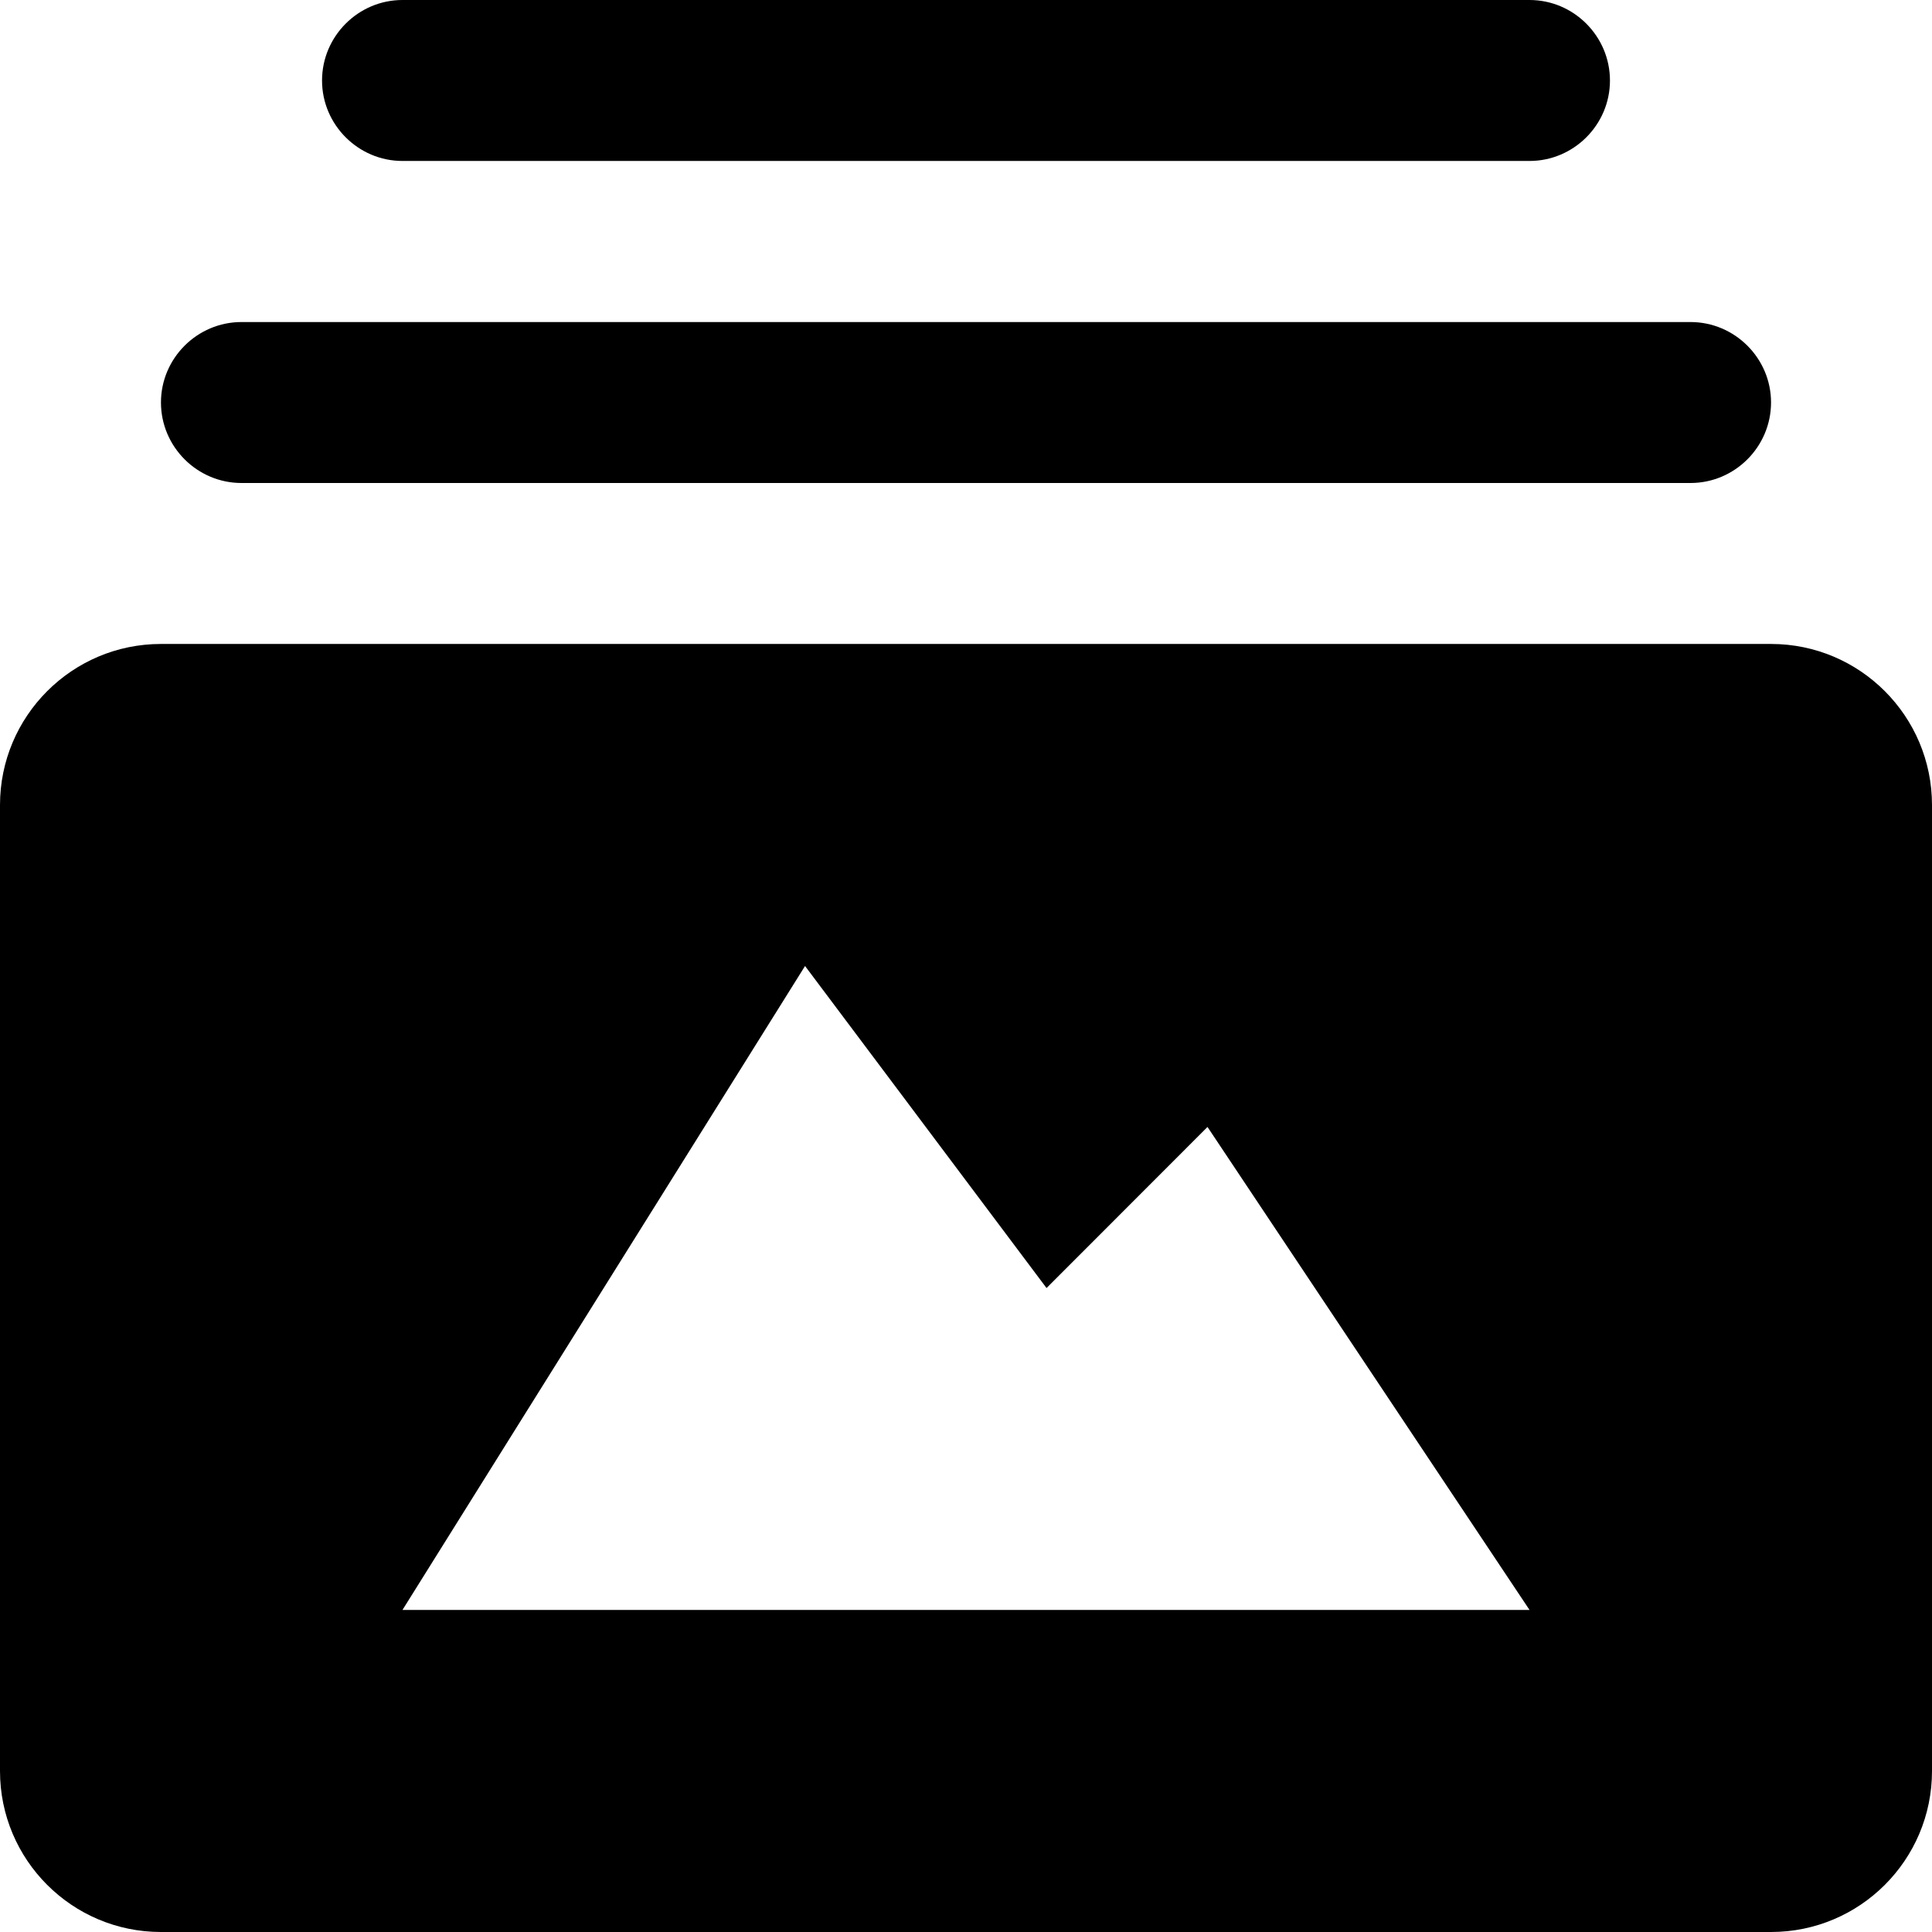
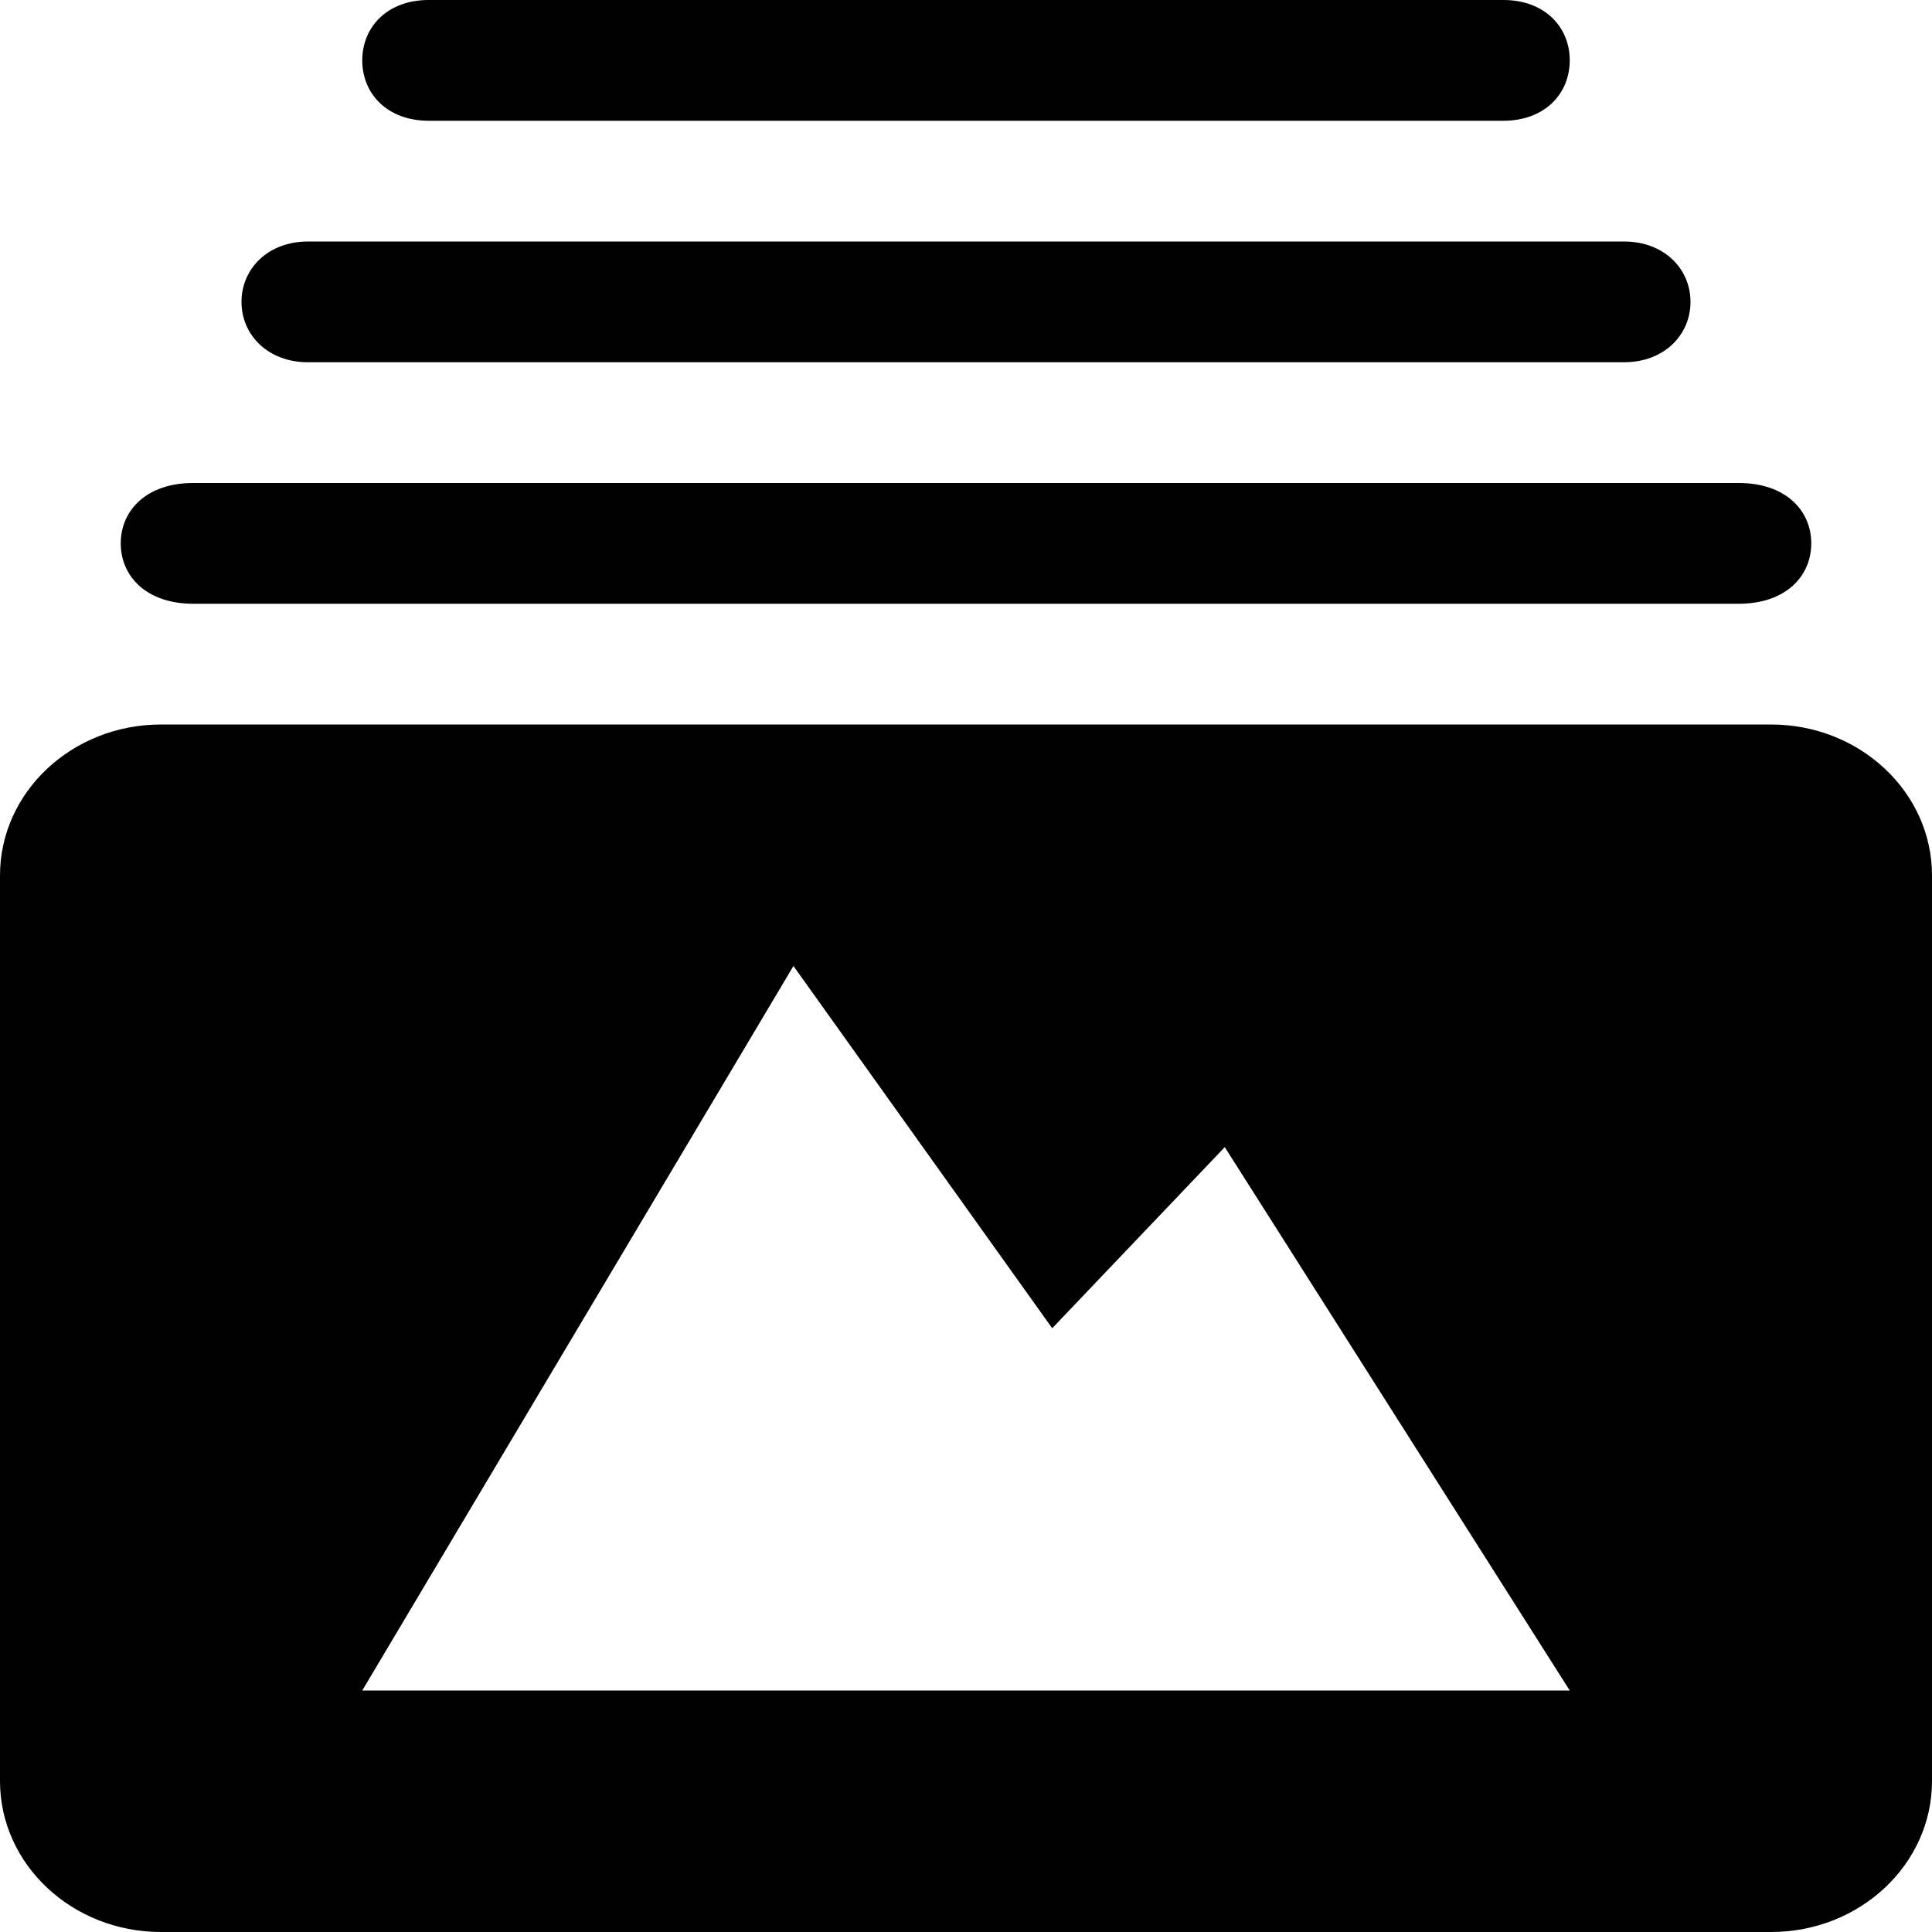
<svg xmlns="http://www.w3.org/2000/svg" width="16" height="16" viewBox="0 0 16 16">
-   <path fill="#000" fill-rule="evenodd" d="M3.333 1.333h9.334c.366 0 .666-.3.666-.666 0-.367-.3-.667-.666-.667H3.333c-.366 0-.666.3-.666.667 0 .366.3.666.666.666zm11.334 4H1.333C.597 5.333 0 5.931 0 6.667v8C0 15.403.597 16 1.333 16h13.334c.736 0 1.333-.597 1.333-1.333v-8c0-.736-.597-1.334-1.333-1.334zm-11.334 8L6.667 8l2 2.667L10 9.333l2.667 4H3.333zM2 4h12c.367 0 .667-.3.667-.667 0-.366-.3-.666-.667-.666H2c-.367 0-.667.3-.667.666 0 .367.3.667.667.667z" />
+   <path fill="#000" fill-rule="evenodd" d="M3.55 1h8.9c.344 0 .55-.225.55-.5s-.206-.5-.55-.5h-8.9C3.206 0 3 .225 3 .5s.206.5.55.5zm11.117 5H1.333C.597 6 0 6.56 0 7.25v7.5C0 15.44.597 16 1.333 16h13.334c.736 0 1.333-.56 1.333-1.25v-7.5C16 6.56 15.403 6 14.667 6zM3 14l3.571-6 2.143 3 1.429-1.5L13 14H3zM2.55 3h10.9c.33 0 .55-.225.55-.5s-.22-.5-.55-.5H2.55c-.33 0-.55.225-.55.5s.22.5.55.5zM1.6 5h12.8c.385 0 .6-.225.6-.5s-.215-.5-.6-.5H1.6c-.385 0-.6.225-.6.5s.215.5.6.5z" />
</svg>
